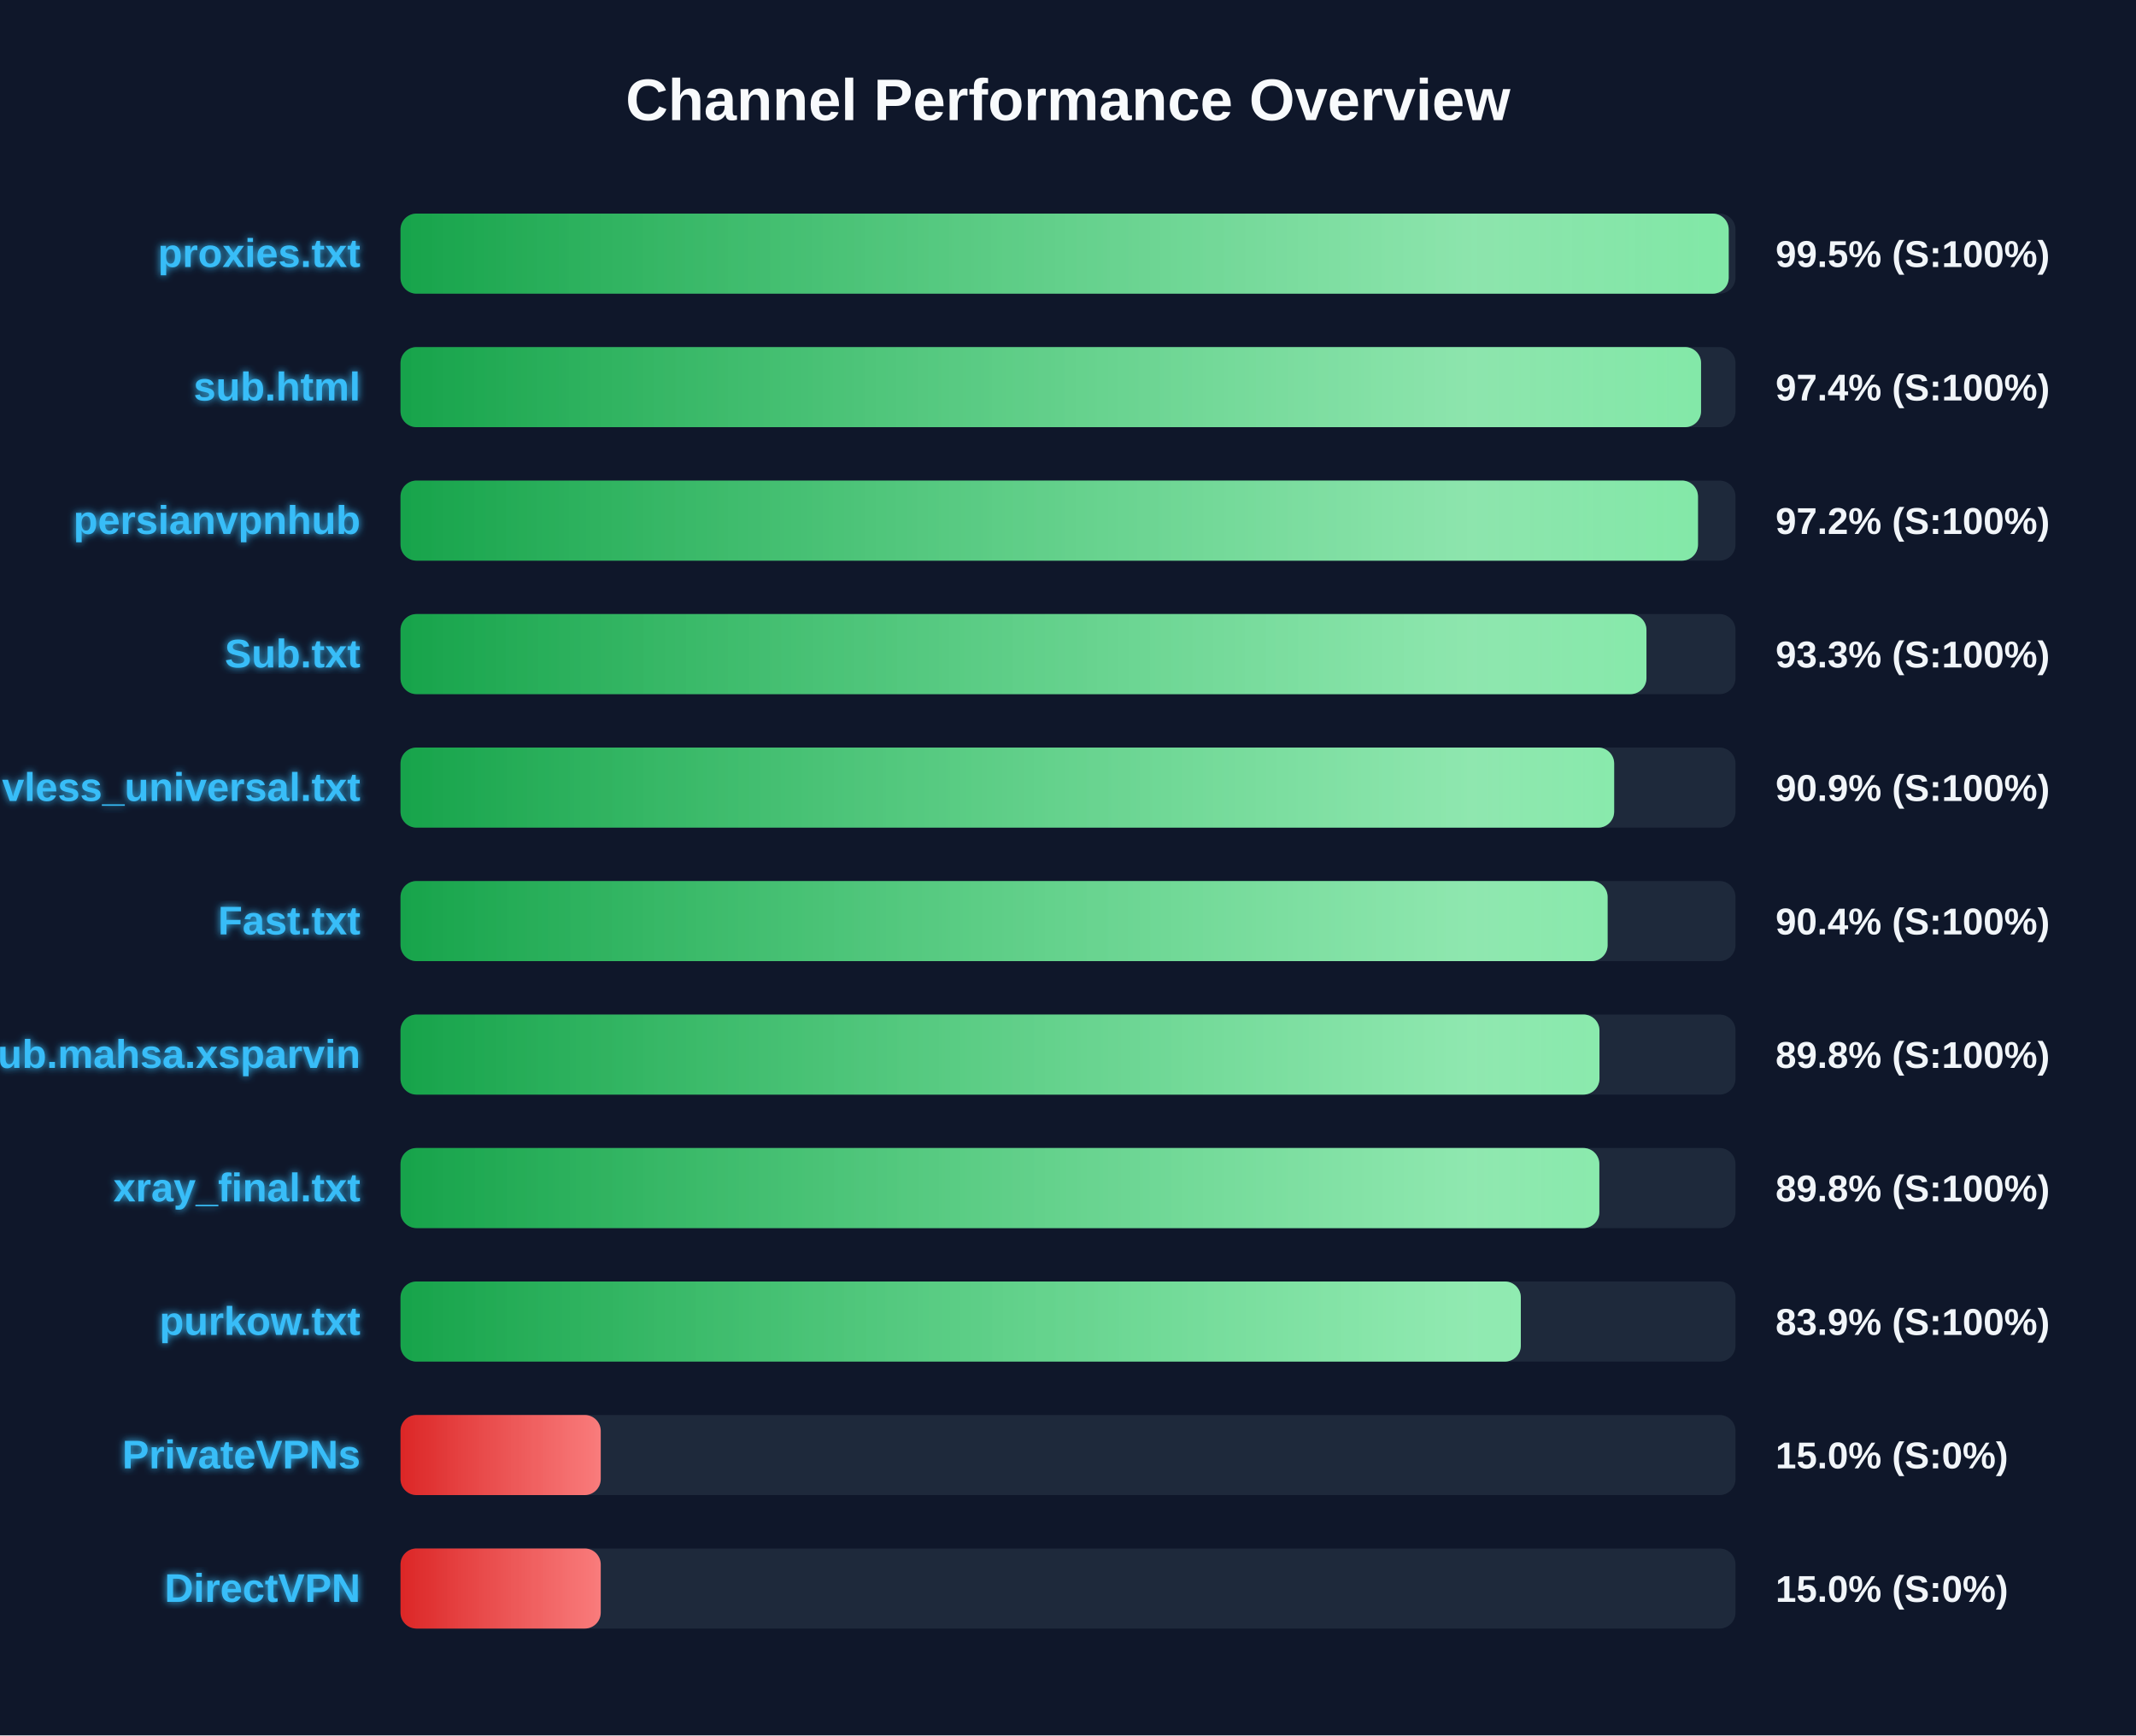
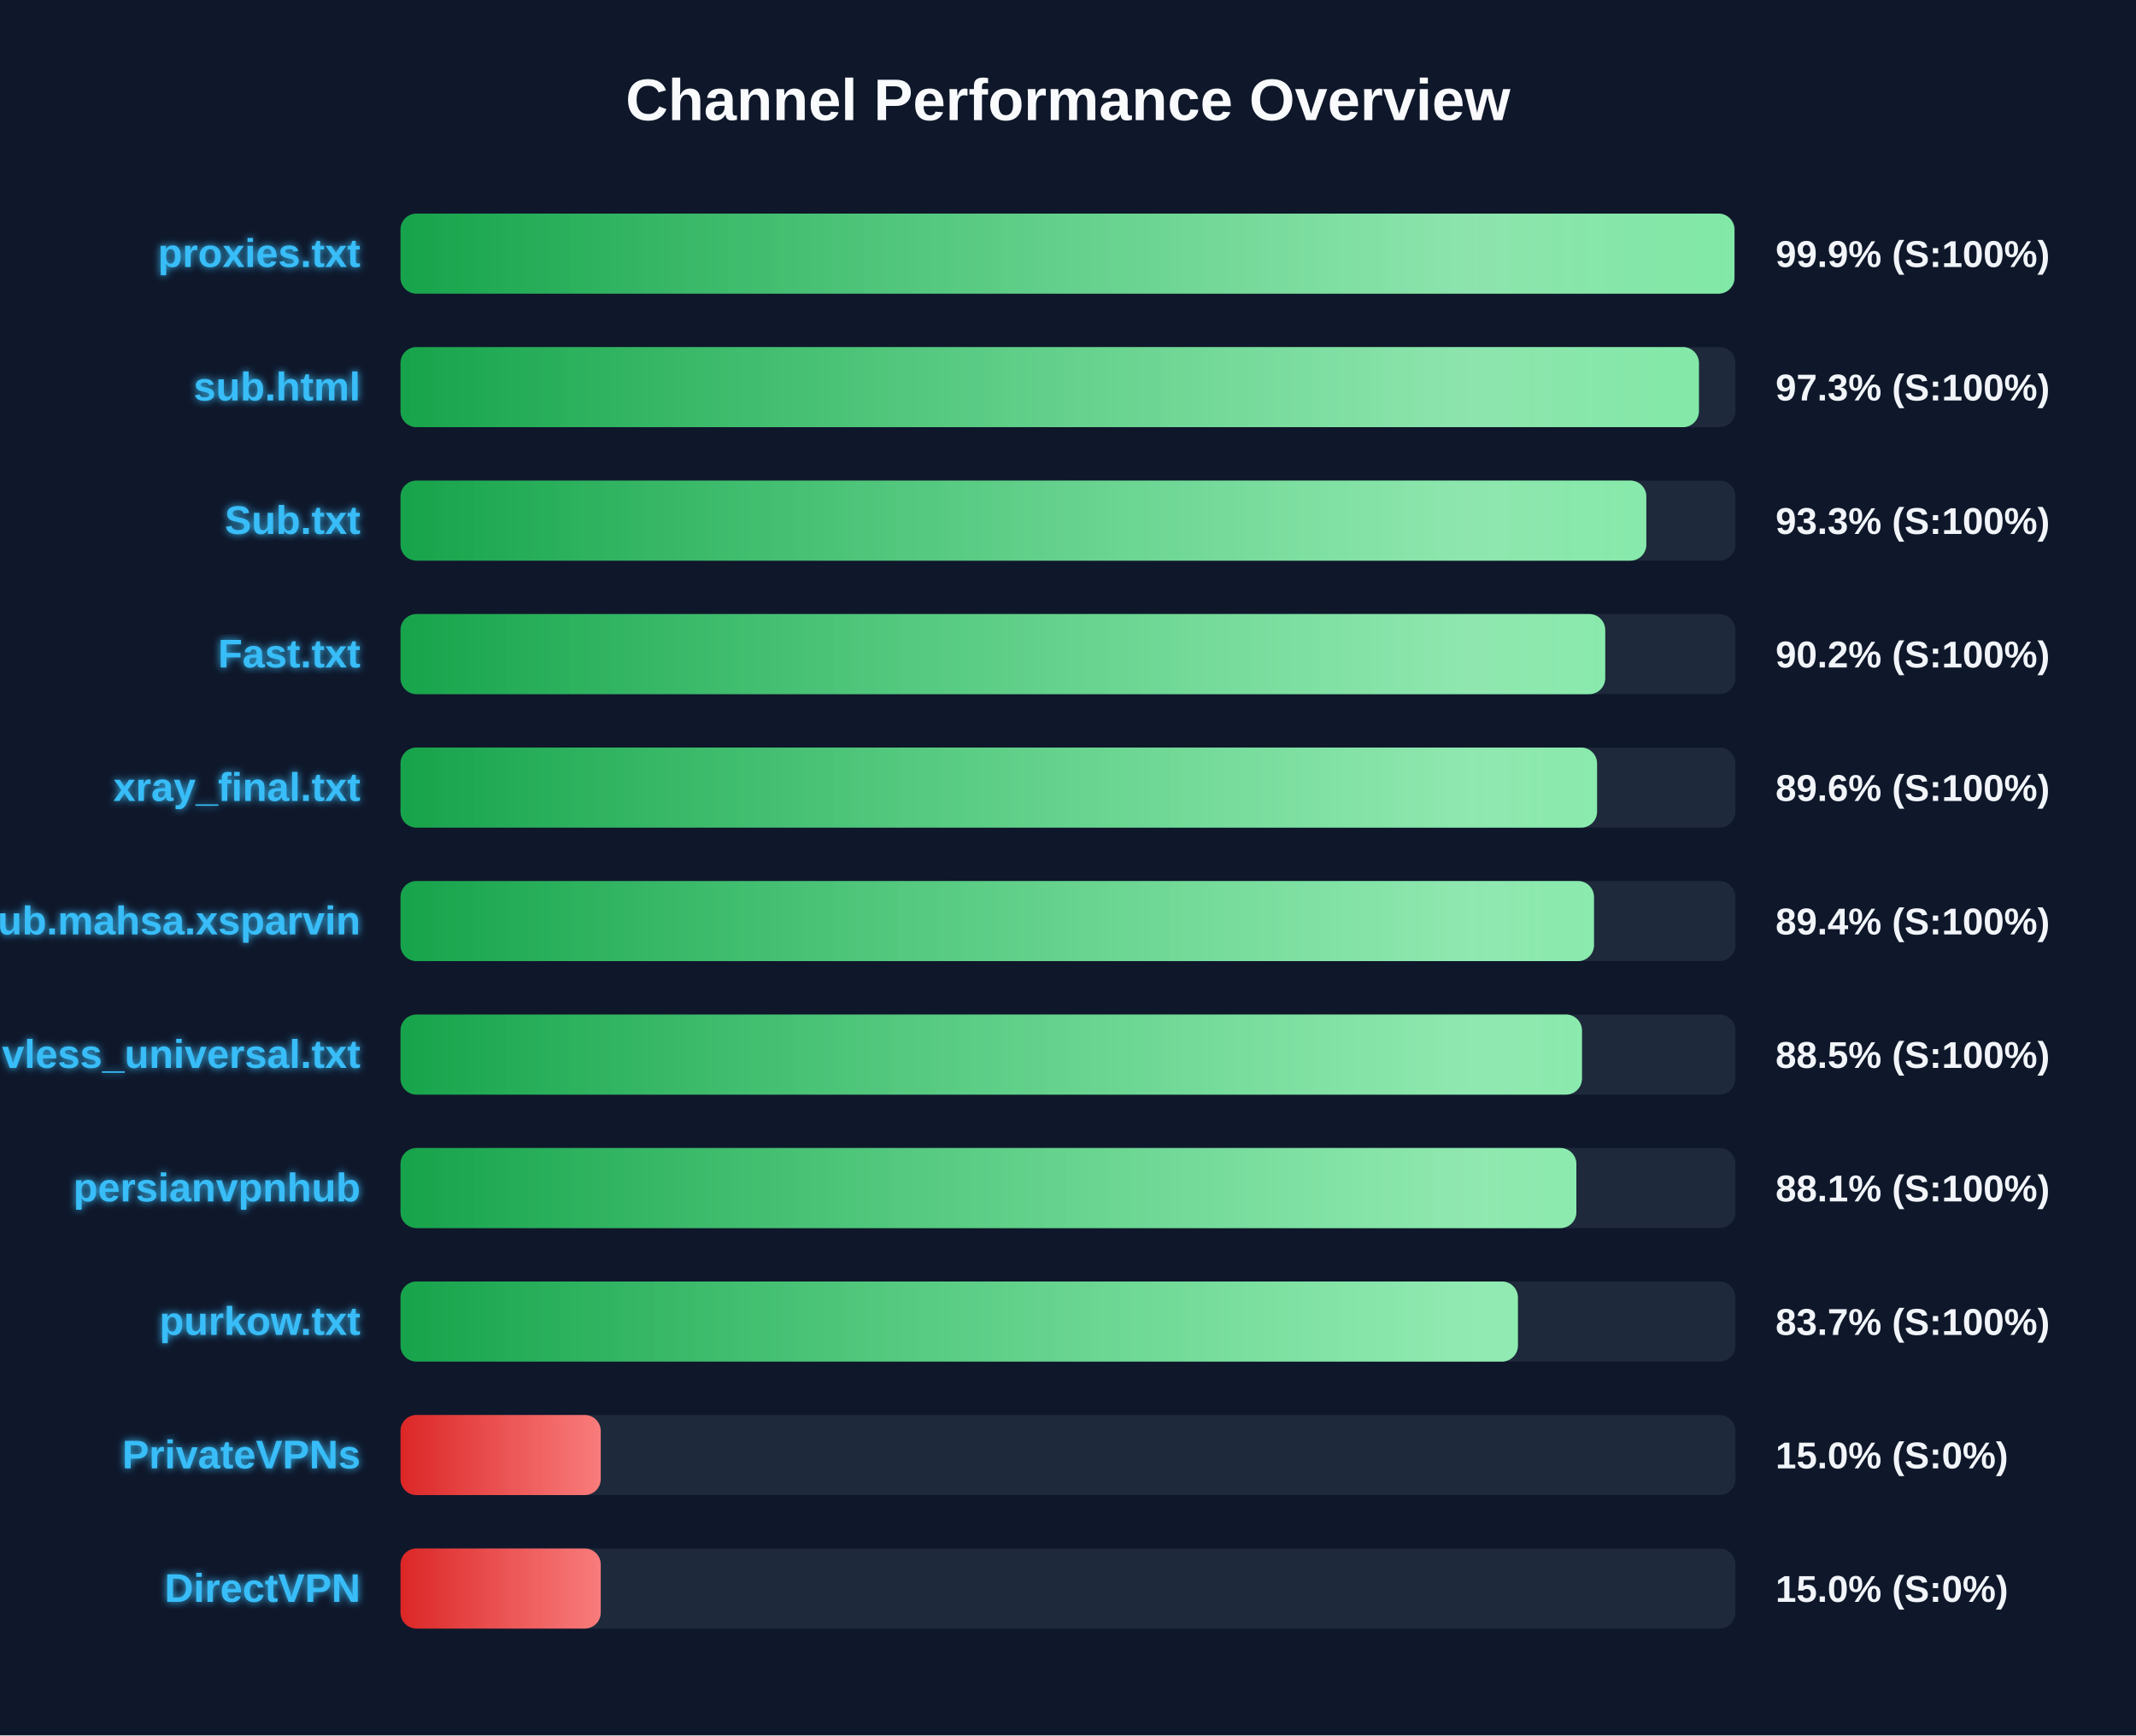
<svg xmlns="http://www.w3.org/2000/svg" width="800" height="650" version="1.1">
  <defs>
    <linearGradient id="grad-green" x1="0%" y1="0%" x2="100%" y2="0%">
      <stop offset="0%" stop-color="#16a34a" />
      <stop offset="100%" stop-color="#4ade80" />
    </linearGradient>
    <linearGradient id="grad-yellow" x1="0%" y1="0%" x2="100%" y2="0%">
      <stop offset="0%" stop-color="#ca8a04" />
      <stop offset="100%" stop-color="#fde047" />
    </linearGradient>
    <linearGradient id="grad-red" x1="0%" y1="0%" x2="100%" y2="0%">
      <stop offset="0%" stop-color="#dc2626" />
      <stop offset="100%" stop-color="#f87171" />
    </linearGradient>
    <linearGradient id="shimmer" x1="0%" y1="0%" x2="100%" y2="0%">
      <stop offset="0%" stop-color="rgba(255,255,255,0)" />
      <stop offset="50%" stop-color="rgba(255,255,255,0.4)" />
      <stop offset="100%" stop-color="rgba(255,255,255,0)" />
    </linearGradient>
    <filter id="glow" x="-20%" y="-20%" width="140%" height="140%">
      <feGaussianBlur stdDeviation="1.5" result="blur" />
      <feComposite in="SourceGraphic" in2="blur" operator="over" />
    </filter>
  </defs>
  <style>
        .bg-rect { fill: #0f172a; }
        .title { font: bold 22px 'Segoe UI', Arial, sans-serif; fill: #f8fafc; }
        .row { font: bold 15px 'Segoe UI', Arial, sans-serif; fill: #38bdf8; filter: url(#glow); }
        .score { font: bold 14px 'Segoe UI', Arial, sans-serif; fill: #f1f5f9; }
        @keyframes shimmer-anim {
            0% { transform: translateX(-100%); }
            100% { transform: translateX(200%); }
        }
        .shimmer-rect {
            animation: shimmer-anim 2.5s infinite linear;
        }
    </style>
  <rect width="100%" height="100%" class="bg-rect" />
  <text x="400" y="45" text-anchor="middle" class="title">Channel Performance Overview</text>
  <rect x="150" y="80" width="500" height="30" fill="#1e293b" rx="6" />
  <clipPath id="clip-0">
-     <rect x="150" y="80" width="497.45" height="30" rx="6" />
+     <rect x="150" y="80" width="499.6" height="30" rx="6" />
  </clipPath>
-   <rect x="150" y="80" width="497.45" height="30" fill="url(#grad-green)" rx="6" />
+   <rect x="150" y="80" width="499.6" height="30" fill="url(#grad-green)" rx="6" />
  <g clip-path="url(#clip-0)">
    <rect x="150" y="80" width="100%" height="30" fill="url(#shimmer)" class="shimmer-rect" />
  </g>
  <text x="135" y="100" text-anchor="end" class="row">proxies.txt</text>
-   <text x="665" y="100" text-anchor="start" class="score">99.5% (S:100%)</text>
+   <text x="665" y="100" text-anchor="start" class="score">99.9% (S:100%)</text>
  <rect x="150" y="130" width="500" height="30" fill="#1e293b" rx="6" />
  <clipPath id="clip-1">
-     <rect x="150" y="130" width="487.1" height="30" rx="6" />
+     <rect x="150" y="130" width="486.3" height="30" rx="6" />
  </clipPath>
-   <rect x="150" y="130" width="487.1" height="30" fill="url(#grad-green)" rx="6" />
+   <rect x="150" y="130" width="486.3" height="30" fill="url(#grad-green)" rx="6" />
  <g clip-path="url(#clip-1)">
    <rect x="150" y="130" width="100%" height="30" fill="url(#shimmer)" class="shimmer-rect" />
  </g>
  <text x="135" y="150" text-anchor="end" class="row">sub.html</text>
-   <text x="665" y="150" text-anchor="start" class="score">97.4% (S:100%)</text>
+   <text x="665" y="150" text-anchor="start" class="score">97.3% (S:100%)</text>
  <rect x="150" y="180" width="500" height="30" fill="#1e293b" rx="6" />
  <clipPath id="clip-2">
-     <rect x="150" y="180" width="485.95" height="30" rx="6" />
+     <rect x="150" y="180" width="466.6" height="30" rx="6" />
  </clipPath>
-   <rect x="150" y="180" width="485.95" height="30" fill="url(#grad-green)" rx="6" />
+   <rect x="150" y="180" width="466.6" height="30" fill="url(#grad-green)" rx="6" />
  <g clip-path="url(#clip-2)">
    <rect x="150" y="180" width="100%" height="30" fill="url(#shimmer)" class="shimmer-rect" />
  </g>
-   <text x="135" y="200" text-anchor="end" class="row">persianvpnhub</text>
-   <text x="665" y="200" text-anchor="start" class="score">97.2% (S:100%)</text>
+   <text x="135" y="200" text-anchor="end" class="row">Sub.txt</text>
+   <text x="665" y="200" text-anchor="start" class="score">93.3% (S:100%)</text>
  <rect x="150" y="230" width="500" height="30" fill="#1e293b" rx="6" />
  <clipPath id="clip-3">
-     <rect x="150" y="230" width="466.65" height="30" rx="6" />
+     <rect x="150" y="230" width="451.2" height="30" rx="6" />
  </clipPath>
-   <rect x="150" y="230" width="466.65" height="30" fill="url(#grad-green)" rx="6" />
+   <rect x="150" y="230" width="451.2" height="30" fill="url(#grad-green)" rx="6" />
  <g clip-path="url(#clip-3)">
    <rect x="150" y="230" width="100%" height="30" fill="url(#shimmer)" class="shimmer-rect" />
  </g>
-   <text x="135" y="250" text-anchor="end" class="row">Sub.txt</text>
-   <text x="665" y="250" text-anchor="start" class="score">93.3% (S:100%)</text>
+   <text x="135" y="250" text-anchor="end" class="row">Fast.txt</text>
+   <text x="665" y="250" text-anchor="start" class="score">90.2% (S:100%)</text>
  <rect x="150" y="280" width="500" height="30" fill="#1e293b" rx="6" />
  <clipPath id="clip-4">
-     <rect x="150" y="280" width="454.55" height="30" rx="6" />
+     <rect x="150" y="280" width="448.15" height="30" rx="6" />
  </clipPath>
-   <rect x="150" y="280" width="454.55" height="30" fill="url(#grad-green)" rx="6" />
+   <rect x="150" y="280" width="448.15" height="30" fill="url(#grad-green)" rx="6" />
  <g clip-path="url(#clip-4)">
    <rect x="150" y="280" width="100%" height="30" fill="url(#shimmer)" class="shimmer-rect" />
  </g>
-   <text x="135" y="300" text-anchor="end" class="row">vless_universal.txt</text>
-   <text x="665" y="300" text-anchor="start" class="score">90.9% (S:100%)</text>
+   <text x="135" y="300" text-anchor="end" class="row">xray_final.txt</text>
+   <text x="665" y="300" text-anchor="start" class="score">89.6% (S:100%)</text>
  <rect x="150" y="330" width="500" height="30" fill="#1e293b" rx="6" />
  <clipPath id="clip-5">
-     <rect x="150" y="330" width="452.1" height="30" rx="6" />
+     <rect x="150" y="330" width="447.0" height="30" rx="6" />
  </clipPath>
-   <rect x="150" y="330" width="452.1" height="30" fill="url(#grad-green)" rx="6" />
+   <rect x="150" y="330" width="447.0" height="30" fill="url(#grad-green)" rx="6" />
  <g clip-path="url(#clip-5)">
    <rect x="150" y="330" width="100%" height="30" fill="url(#shimmer)" class="shimmer-rect" />
  </g>
-   <text x="135" y="350" text-anchor="end" class="row">Fast.txt</text>
-   <text x="665" y="350" text-anchor="start" class="score">90.4% (S:100%)</text>
+   <text x="135" y="350" text-anchor="end" class="row">Sub.mahsa.xsparvin</text>
+   <text x="665" y="350" text-anchor="start" class="score">89.4% (S:100%)</text>
  <rect x="150" y="380" width="500" height="30" fill="#1e293b" rx="6" />
  <clipPath id="clip-6">
-     <rect x="150" y="380" width="449.05" height="30" rx="6" />
+     <rect x="150" y="380" width="442.5" height="30" rx="6" />
  </clipPath>
-   <rect x="150" y="380" width="449.05" height="30" fill="url(#grad-green)" rx="6" />
+   <rect x="150" y="380" width="442.5" height="30" fill="url(#grad-green)" rx="6" />
  <g clip-path="url(#clip-6)">
    <rect x="150" y="380" width="100%" height="30" fill="url(#shimmer)" class="shimmer-rect" />
  </g>
-   <text x="135" y="400" text-anchor="end" class="row">Sub.mahsa.xsparvin</text>
-   <text x="665" y="400" text-anchor="start" class="score">89.8% (S:100%)</text>
+   <text x="135" y="400" text-anchor="end" class="row">vless_universal.txt</text>
+   <text x="665" y="400" text-anchor="start" class="score">88.5% (S:100%)</text>
  <rect x="150" y="430" width="500" height="30" fill="#1e293b" rx="6" />
  <clipPath id="clip-7">
-     <rect x="150" y="430" width="449.0" height="30" rx="6" />
+     <rect x="150" y="430" width="440.4" height="30" rx="6" />
  </clipPath>
-   <rect x="150" y="430" width="449.0" height="30" fill="url(#grad-green)" rx="6" />
+   <rect x="150" y="430" width="440.4" height="30" fill="url(#grad-green)" rx="6" />
  <g clip-path="url(#clip-7)">
    <rect x="150" y="430" width="100%" height="30" fill="url(#shimmer)" class="shimmer-rect" />
  </g>
-   <text x="135" y="450" text-anchor="end" class="row">xray_final.txt</text>
-   <text x="665" y="450" text-anchor="start" class="score">89.8% (S:100%)</text>
+   <text x="135" y="450" text-anchor="end" class="row">persianvpnhub</text>
+   <text x="665" y="450" text-anchor="start" class="score">88.1% (S:100%)</text>
  <rect x="150" y="480" width="500" height="30" fill="#1e293b" rx="6" />
  <clipPath id="clip-8">
-     <rect x="150" y="480" width="419.6" height="30" rx="6" />
+     <rect x="150" y="480" width="418.5" height="30" rx="6" />
  </clipPath>
-   <rect x="150" y="480" width="419.6" height="30" fill="url(#grad-green)" rx="6" />
+   <rect x="150" y="480" width="418.5" height="30" fill="url(#grad-green)" rx="6" />
  <g clip-path="url(#clip-8)">
    <rect x="150" y="480" width="100%" height="30" fill="url(#shimmer)" class="shimmer-rect" />
  </g>
  <text x="135" y="500" text-anchor="end" class="row">purkow.txt</text>
-   <text x="665" y="500" text-anchor="start" class="score">83.9% (S:100%)</text>
+   <text x="665" y="500" text-anchor="start" class="score">83.7% (S:100%)</text>
  <rect x="150" y="530" width="500" height="30" fill="#1e293b" rx="6" />
  <clipPath id="clip-9">
    <rect x="150" y="530" width="75.0" height="30" rx="6" />
  </clipPath>
  <rect x="150" y="530" width="75.0" height="30" fill="url(#grad-red)" rx="6" />
  <g clip-path="url(#clip-9)">
    <rect x="150" y="530" width="100%" height="30" fill="url(#shimmer)" class="shimmer-rect" />
  </g>
  <text x="135" y="550" text-anchor="end" class="row">PrivateVPNs</text>
  <text x="665" y="550" text-anchor="start" class="score">15.0% (S:0%)</text>
  <rect x="150" y="580" width="500" height="30" fill="#1e293b" rx="6" />
  <clipPath id="clip-10">
    <rect x="150" y="580" width="75.0" height="30" rx="6" />
  </clipPath>
  <rect x="150" y="580" width="75.0" height="30" fill="url(#grad-red)" rx="6" />
  <g clip-path="url(#clip-10)">
    <rect x="150" y="580" width="100%" height="30" fill="url(#shimmer)" class="shimmer-rect" />
  </g>
  <text x="135" y="600" text-anchor="end" class="row">DirectVPN</text>
  <text x="665" y="600" text-anchor="start" class="score">15.0% (S:0%)</text>
</svg>
